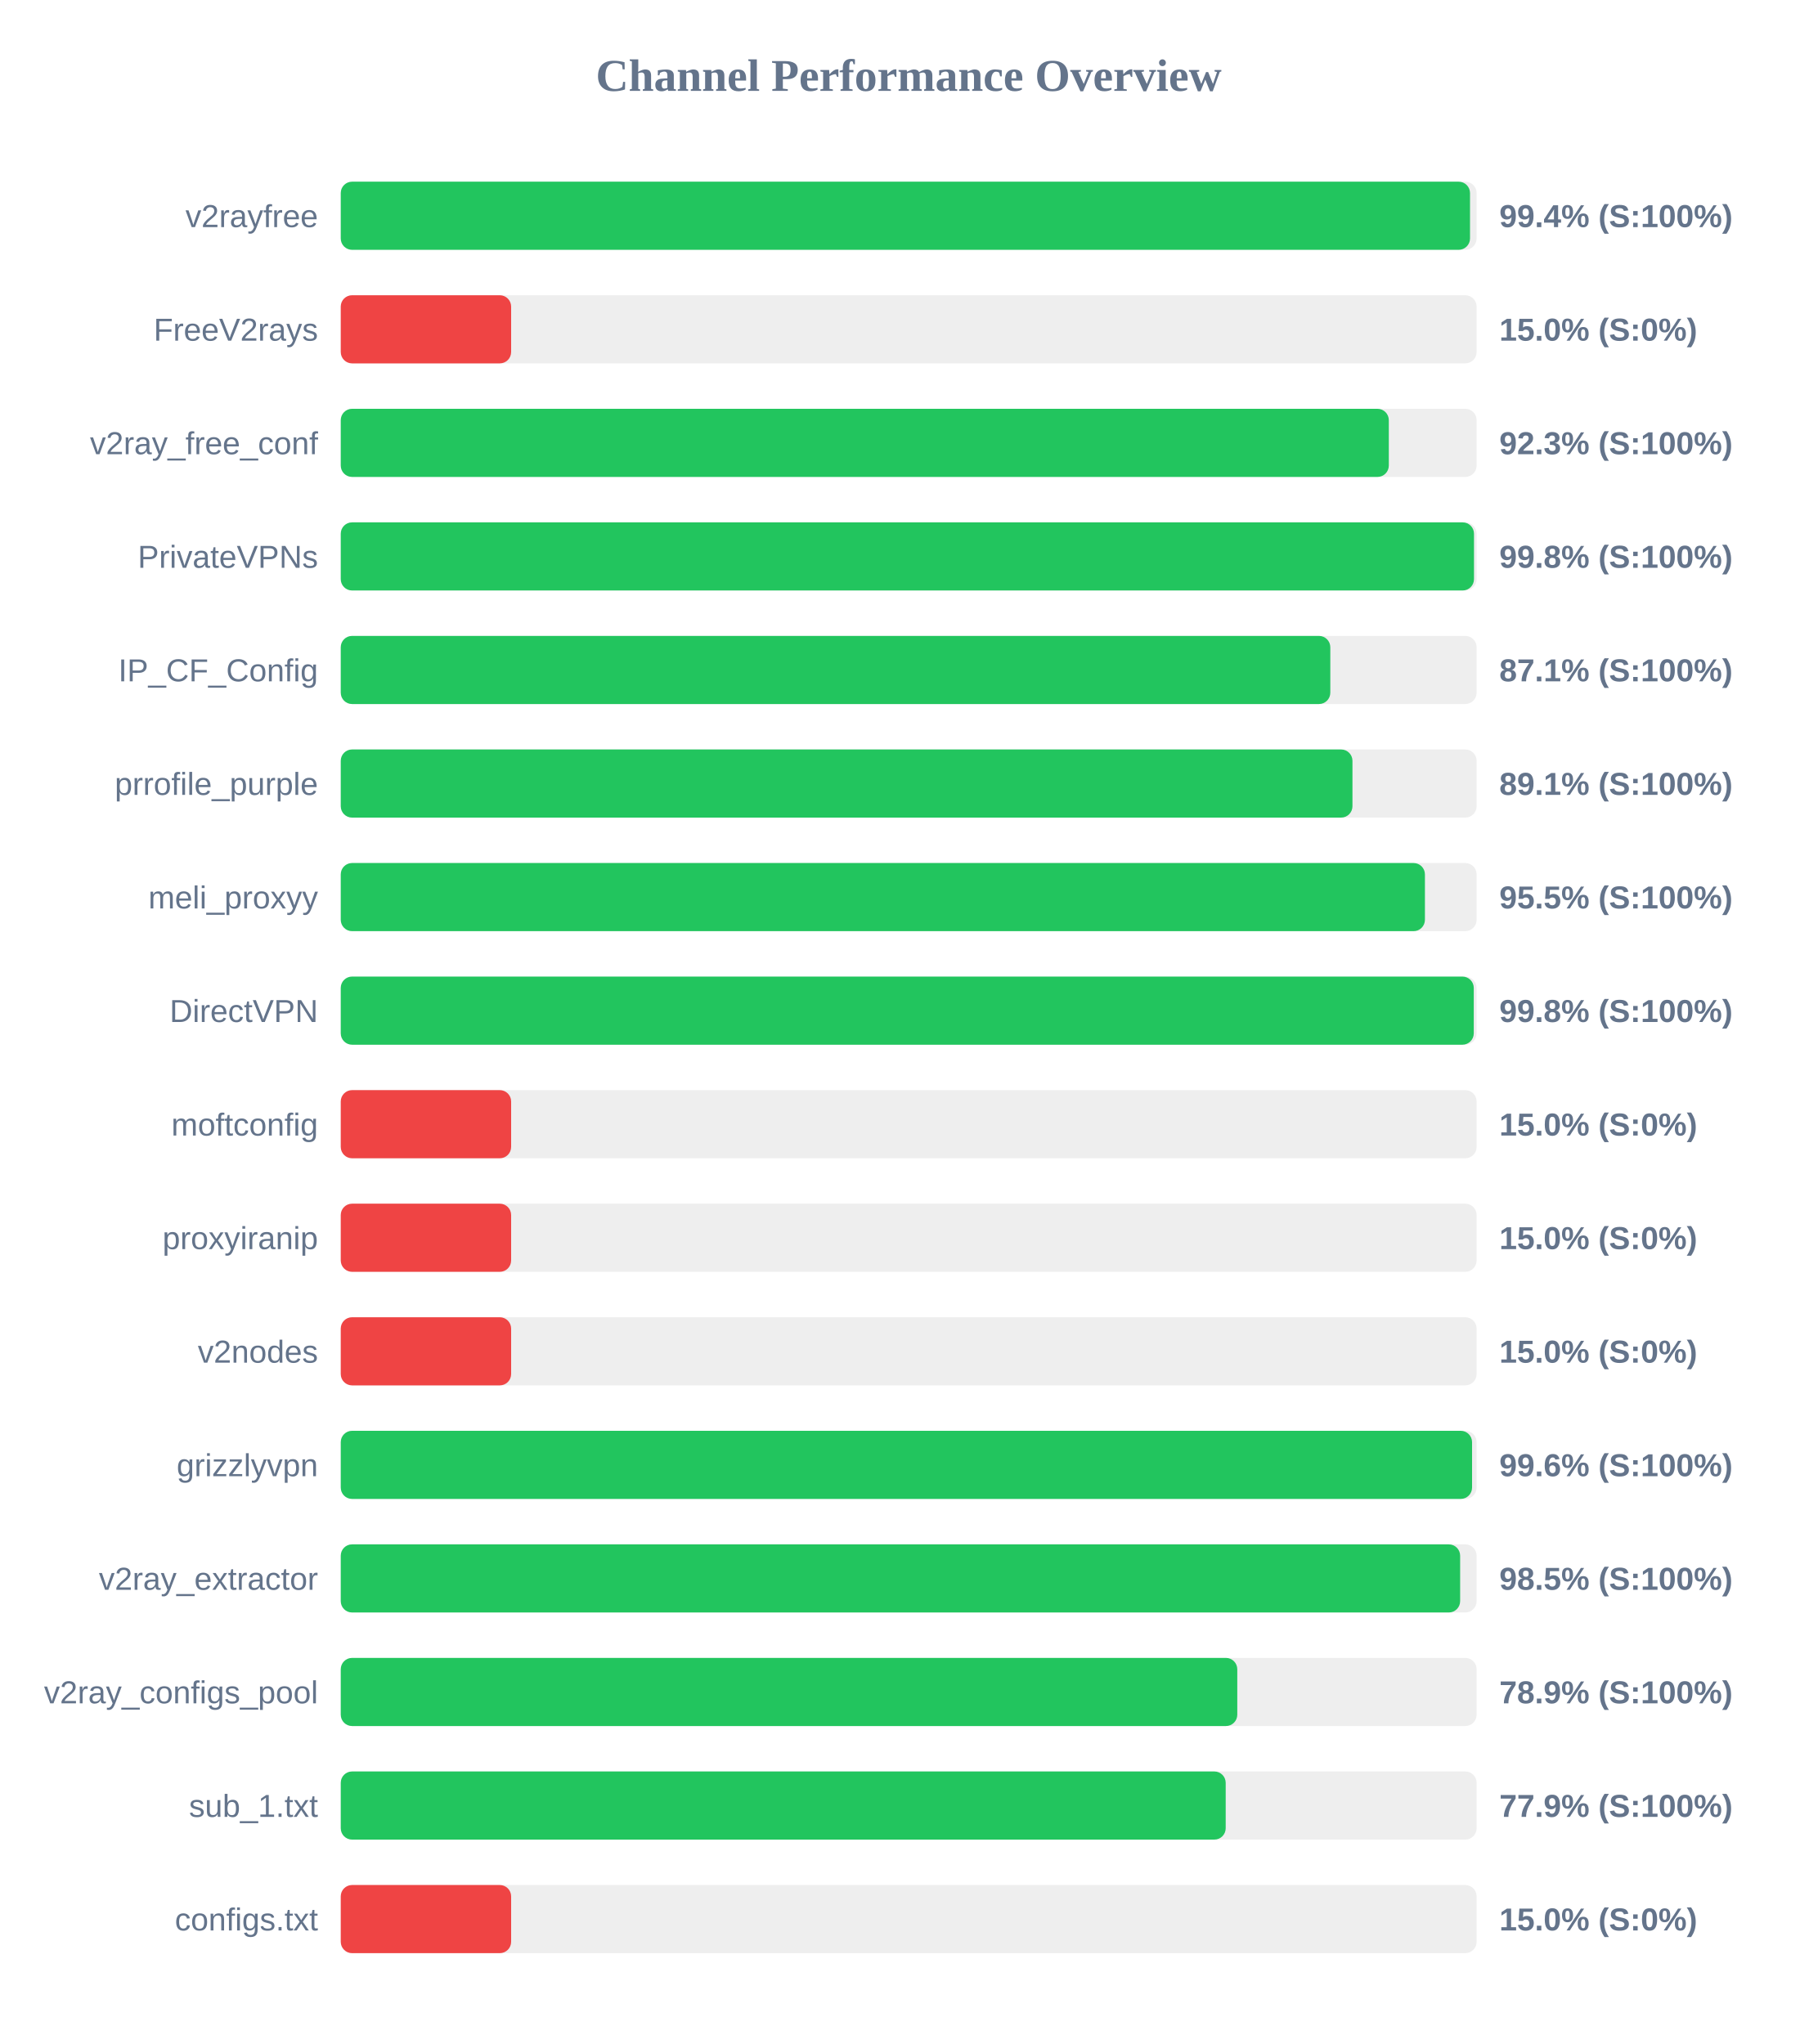
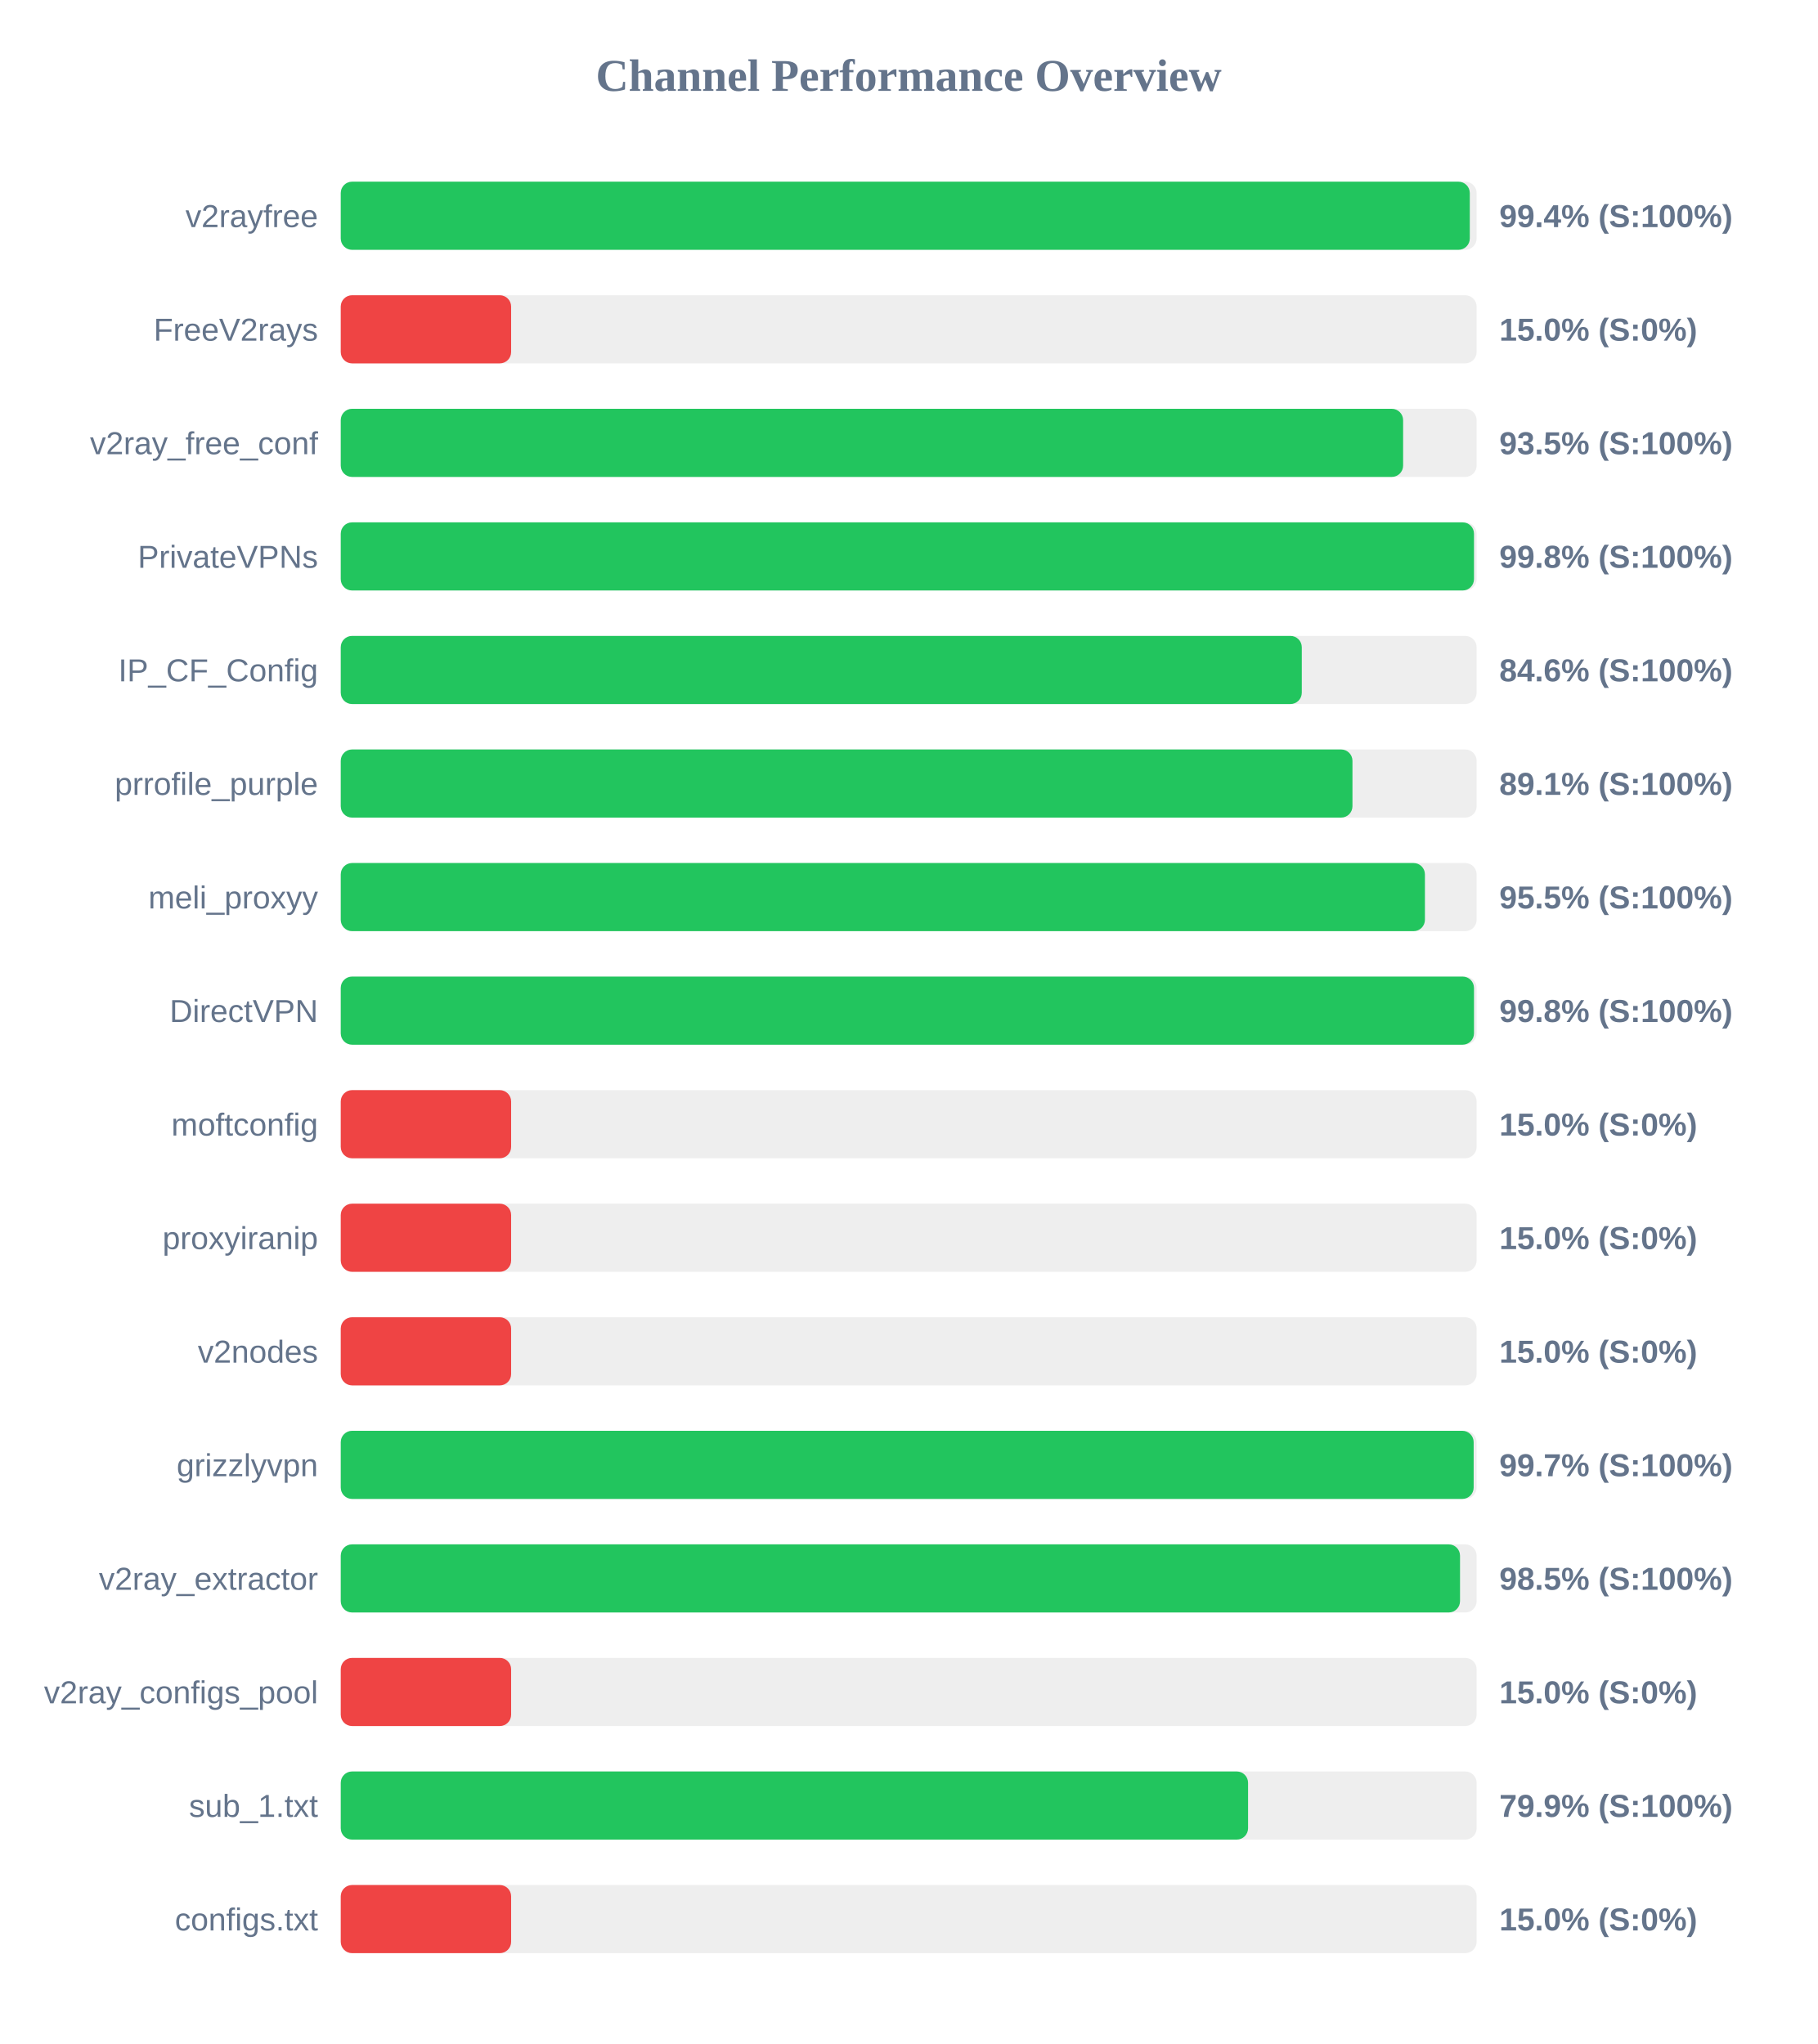
<svg xmlns="http://www.w3.org/2000/svg" width="800" height="900" version="1.1">
  <style>
        .row { font: 14px Arial; fill: #64748b; }
        .score { font: bold 14px Arial; fill: #64748b; }
    </style>
  <text x="400" y="40" text-anchor="middle" font-size="20px" font-weight="bold" fill="#64748b">Channel Performance Overview</text>
  <rect x="150" y="80" width="500" height="30" fill="#eee" rx="5" />
-   <rect x="150" y="80" width="497.1" height="30" fill="#22c55e" rx="5" />
+   <rect x="150" y="80" width="497.0" height="30" fill="#22c55e" rx="5" />
  <text x="140" y="100" text-anchor="end" class="row">v2rayfree</text>
  <text x="660" y="100" text-anchor="start" class="score">99.4% (S:100%)</text>
  <rect x="150" y="130" width="500" height="30" fill="#eee" rx="5" />
  <rect x="150" y="130" width="75.0" height="30" fill="#ef4444" rx="5" />
  <text x="140" y="150" text-anchor="end" class="row">FreeV2rays</text>
  <text x="660" y="150" text-anchor="start" class="score">15.0% (S:0%)</text>
  <rect x="150" y="180" width="500" height="30" fill="#eee" rx="5" />
-   <rect x="150" y="180" width="461.35" height="30" fill="#22c55e" rx="5" />
+   <rect x="150" y="180" width="467.65" height="30" fill="#22c55e" rx="5" />
  <text x="140" y="200" text-anchor="end" class="row">v2ray_free_conf</text>
-   <text x="660" y="200" text-anchor="start" class="score">92.3% (S:100%)</text>
+   <text x="660" y="200" text-anchor="start" class="score">93.5% (S:100%)</text>
  <rect x="150" y="230" width="500" height="30" fill="#eee" rx="5" />
  <rect x="150" y="230" width="498.85" height="30" fill="#22c55e" rx="5" />
  <text x="140" y="250" text-anchor="end" class="row">PrivateVPNs</text>
  <text x="660" y="250" text-anchor="start" class="score">99.8% (S:100%)</text>
  <rect x="150" y="280" width="500" height="30" fill="#eee" rx="5" />
-   <rect x="150" y="280" width="435.6" height="30" fill="#22c55e" rx="5" />
+   <rect x="150" y="280" width="423.05" height="30" fill="#22c55e" rx="5" />
  <text x="140" y="300" text-anchor="end" class="row">IP_CF_Config</text>
-   <text x="660" y="300" text-anchor="start" class="score">87.1% (S:100%)</text>
+   <text x="660" y="300" text-anchor="start" class="score">84.6% (S:100%)</text>
  <rect x="150" y="330" width="500" height="30" fill="#eee" rx="5" />
  <rect x="150" y="330" width="445.35" height="30" fill="#22c55e" rx="5" />
  <text x="140" y="350" text-anchor="end" class="row">prrofile_purple</text>
  <text x="660" y="350" text-anchor="start" class="score">89.1% (S:100%)</text>
  <rect x="150" y="380" width="500" height="30" fill="#eee" rx="5" />
  <rect x="150" y="380" width="477.25" height="30" fill="#22c55e" rx="5" />
  <text x="140" y="400" text-anchor="end" class="row">meli_proxyy</text>
  <text x="660" y="400" text-anchor="start" class="score">95.5% (S:100%)</text>
  <rect x="150" y="430" width="500" height="30" fill="#eee" rx="5" />
-   <rect x="150" y="430" width="498.75" height="30" fill="#22c55e" rx="5" />
+   <rect x="150" y="430" width="498.85" height="30" fill="#22c55e" rx="5" />
  <text x="140" y="450" text-anchor="end" class="row">DirectVPN</text>
  <text x="660" y="450" text-anchor="start" class="score">99.8% (S:100%)</text>
  <rect x="150" y="480" width="500" height="30" fill="#eee" rx="5" />
  <rect x="150" y="480" width="75.0" height="30" fill="#ef4444" rx="5" />
  <text x="140" y="500" text-anchor="end" class="row">moftconfig</text>
  <text x="660" y="500" text-anchor="start" class="score">15.0% (S:0%)</text>
  <rect x="150" y="530" width="500" height="30" fill="#eee" rx="5" />
  <rect x="150" y="530" width="75.0" height="30" fill="#ef4444" rx="5" />
  <text x="140" y="550" text-anchor="end" class="row">proxyiranip</text>
  <text x="660" y="550" text-anchor="start" class="score">15.0% (S:0%)</text>
  <rect x="150" y="580" width="500" height="30" fill="#eee" rx="5" />
  <rect x="150" y="580" width="75.0" height="30" fill="#ef4444" rx="5" />
  <text x="140" y="600" text-anchor="end" class="row">v2nodes</text>
  <text x="660" y="600" text-anchor="start" class="score">15.0% (S:0%)</text>
  <rect x="150" y="630" width="500" height="30" fill="#eee" rx="5" />
-   <rect x="150" y="630" width="498.0" height="30" fill="#22c55e" rx="5" />
+   <rect x="150" y="630" width="498.7" height="30" fill="#22c55e" rx="5" />
  <text x="140" y="650" text-anchor="end" class="row">grizzlyvpn</text>
-   <text x="660" y="650" text-anchor="start" class="score">99.6% (S:100%)</text>
+   <text x="660" y="650" text-anchor="start" class="score">99.7% (S:100%)</text>
  <rect x="150" y="680" width="500" height="30" fill="#eee" rx="5" />
-   <rect x="150" y="680" width="492.75" height="30" fill="#22c55e" rx="5" />
+   <rect x="150" y="680" width="492.7" height="30" fill="#22c55e" rx="5" />
  <text x="140" y="700" text-anchor="end" class="row">v2ray_extractor</text>
  <text x="660" y="700" text-anchor="start" class="score">98.5% (S:100%)</text>
  <rect x="150" y="730" width="500" height="30" fill="#eee" rx="5" />
-   <rect x="150" y="730" width="394.65" height="30" fill="#22c55e" rx="5" />
+   <rect x="150" y="730" width="75.0" height="30" fill="#ef4444" rx="5" />
  <text x="140" y="750" text-anchor="end" class="row">v2ray_configs_pool</text>
-   <text x="660" y="750" text-anchor="start" class="score">78.9% (S:100%)</text>
+   <text x="660" y="750" text-anchor="start" class="score">15.0% (S:0%)</text>
  <rect x="150" y="780" width="500" height="30" fill="#eee" rx="5" />
-   <rect x="150" y="780" width="389.55" height="30" fill="#22c55e" rx="5" />
+   <rect x="150" y="780" width="399.4" height="30" fill="#22c55e" rx="5" />
  <text x="140" y="800" text-anchor="end" class="row">sub_1.txt</text>
-   <text x="660" y="800" text-anchor="start" class="score">77.9% (S:100%)</text>
+   <text x="660" y="800" text-anchor="start" class="score">79.9% (S:100%)</text>
  <rect x="150" y="830" width="500" height="30" fill="#eee" rx="5" />
  <rect x="150" y="830" width="75.0" height="30" fill="#ef4444" rx="5" />
  <text x="140" y="850" text-anchor="end" class="row">configs.txt</text>
  <text x="660" y="850" text-anchor="start" class="score">15.0% (S:0%)</text>
</svg>
